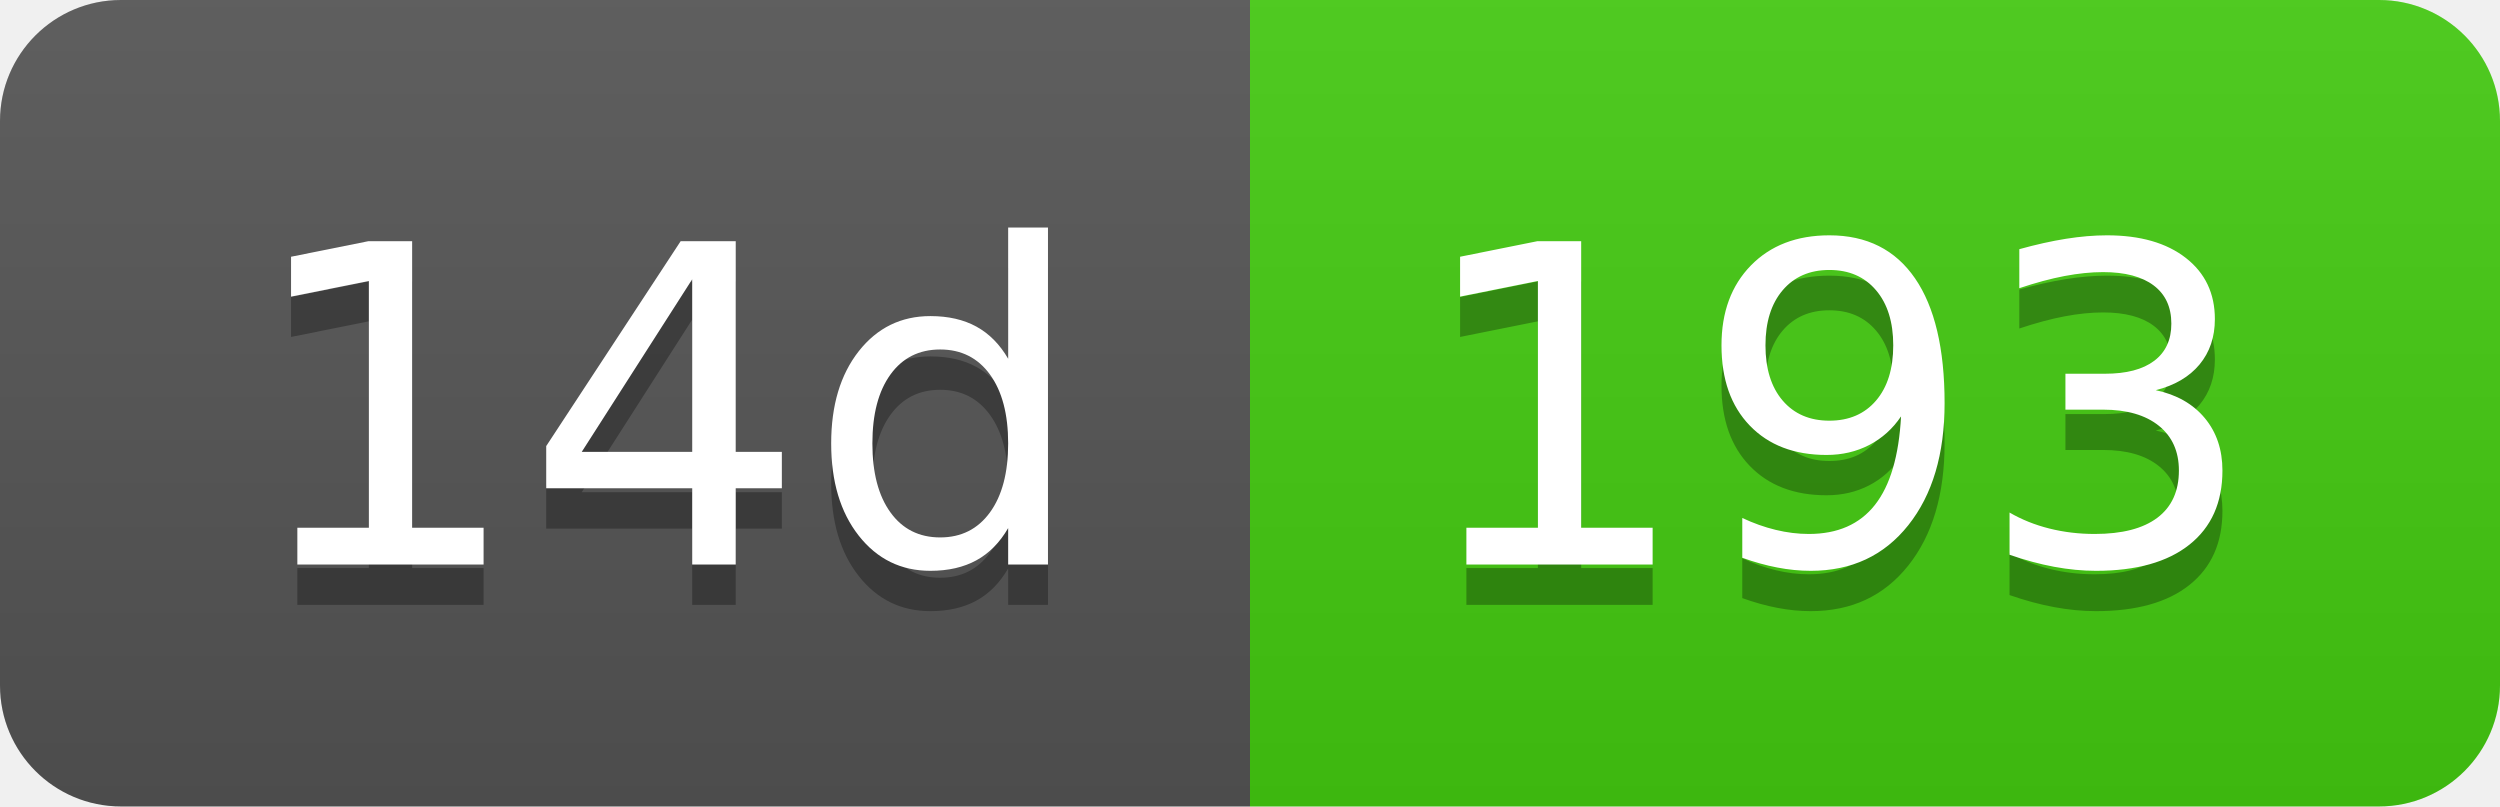
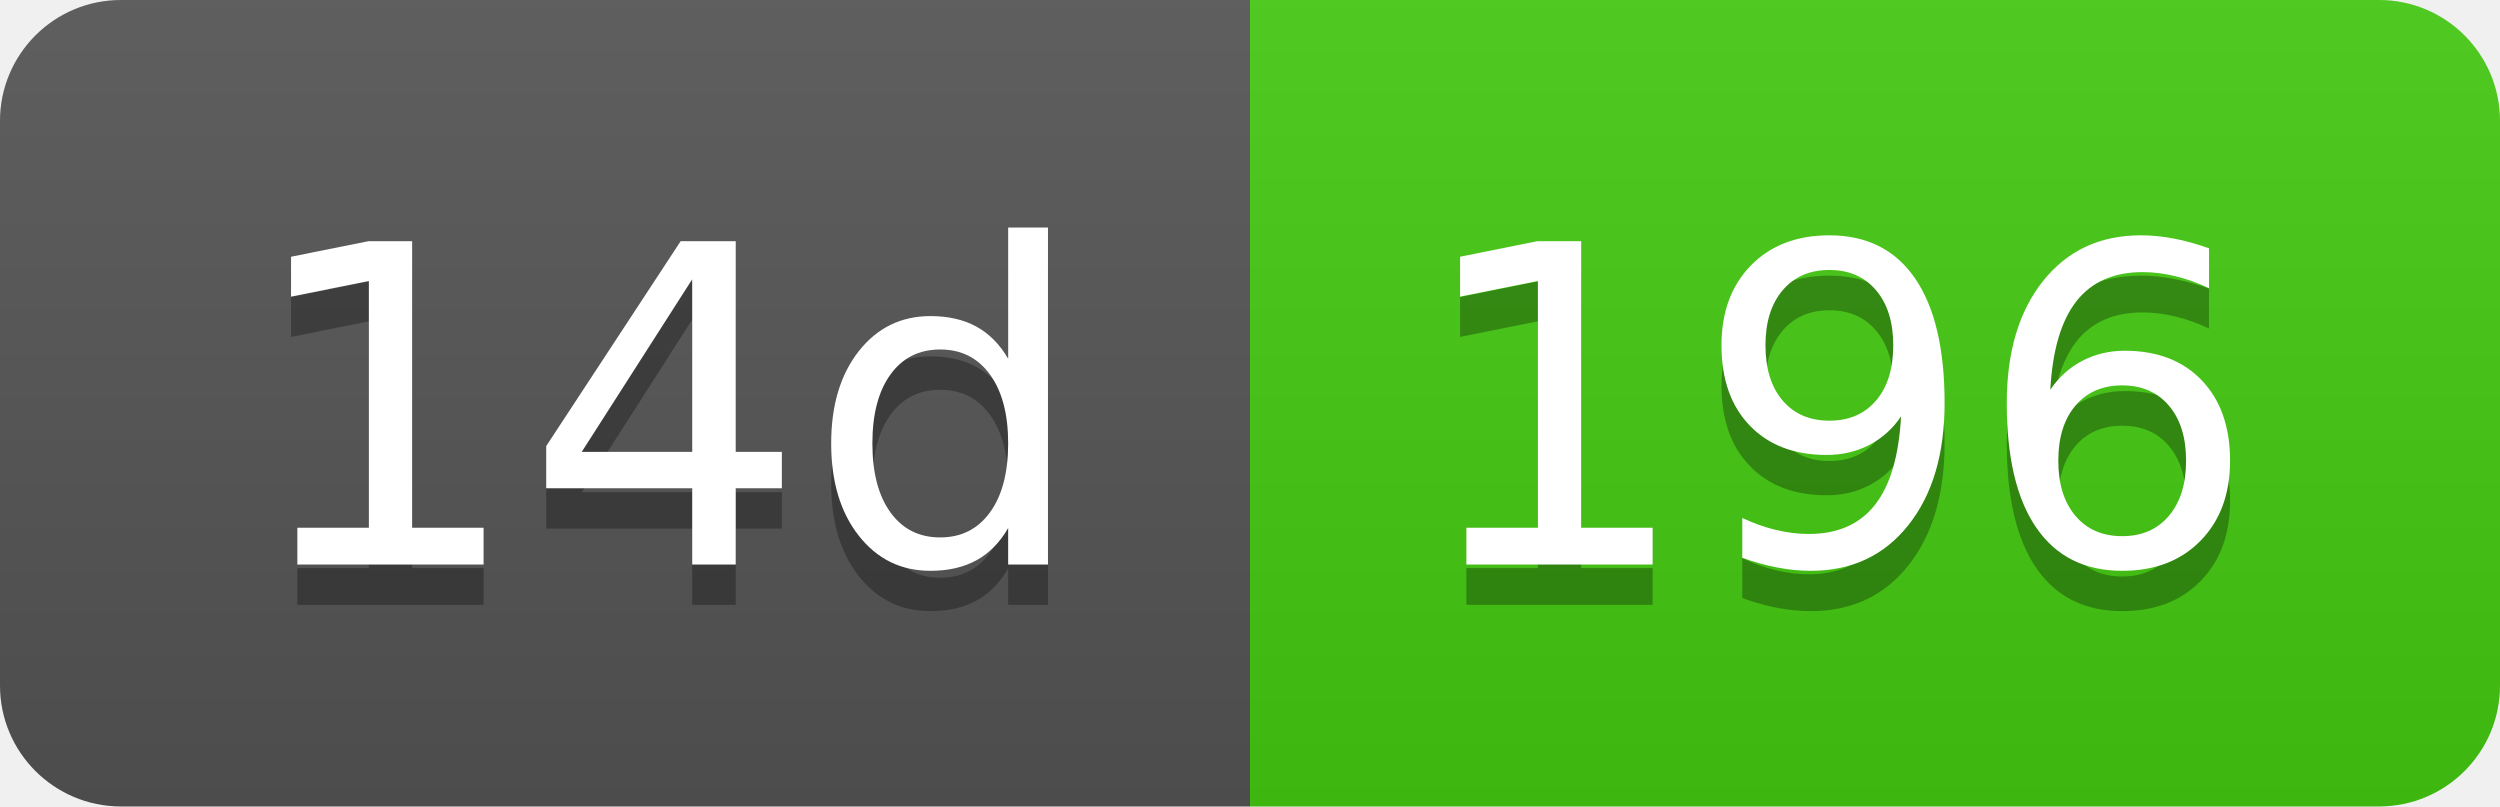
- <svg xmlns="http://www.w3.org/2000/svg" width="62" height="20" role="img" aria-label="14d: 193">
+ <svg xmlns="http://www.w3.org/2000/svg" width="62" height="20" role="img" aria-label="14d: 196">
  <linearGradient id="s" x2="0" y2="100%">
    <stop offset="0" stop-color="#bbb" stop-opacity=".1" />
    <stop offset="1" stop-opacity=".1" />
  </linearGradient>
  <clipPath id="r">
    <rect width="62" height="20" rx="3" fill="#fff" />
  </clipPath>
  <g clip-path="url(#r)">
    <rect width="31" height="20" fill="#555" />
    <rect x="31" width="31" height="20" fill="#4c1" />
    <rect width="62" height="20" fill="url(#s)" />
  </g>
  <g fill="#fff" text-anchor="middle" font-family="Verdana,Geneva,DejaVu Sans,sans-serif" text-rendering="geometricPrecision" font-size="110">
    <text aria-hidden="true" x="165" y="150" fill="#010101" fill-opacity=".3" transform="scale(.1)" textLength="210">14d</text>
    <text x="165" y="140" transform="scale(.1)" fill="#fff" textLength="210">14d</text>
-     <text aria-hidden="true" x="455" y="150" fill="#010101" fill-opacity=".3" transform="scale(.1)" textLength="210">193</text>
-     <text x="455" y="140" transform="scale(.1)" fill="#fff" textLength="210">193</text>
+     <text aria-hidden="true" x="455" y="150" fill="#010101" fill-opacity=".3" transform="scale(.1)" textLength="210">196</text>
+     <text x="455" y="140" transform="scale(.1)" fill="#fff" textLength="210">196</text>
  </g>
</svg>
